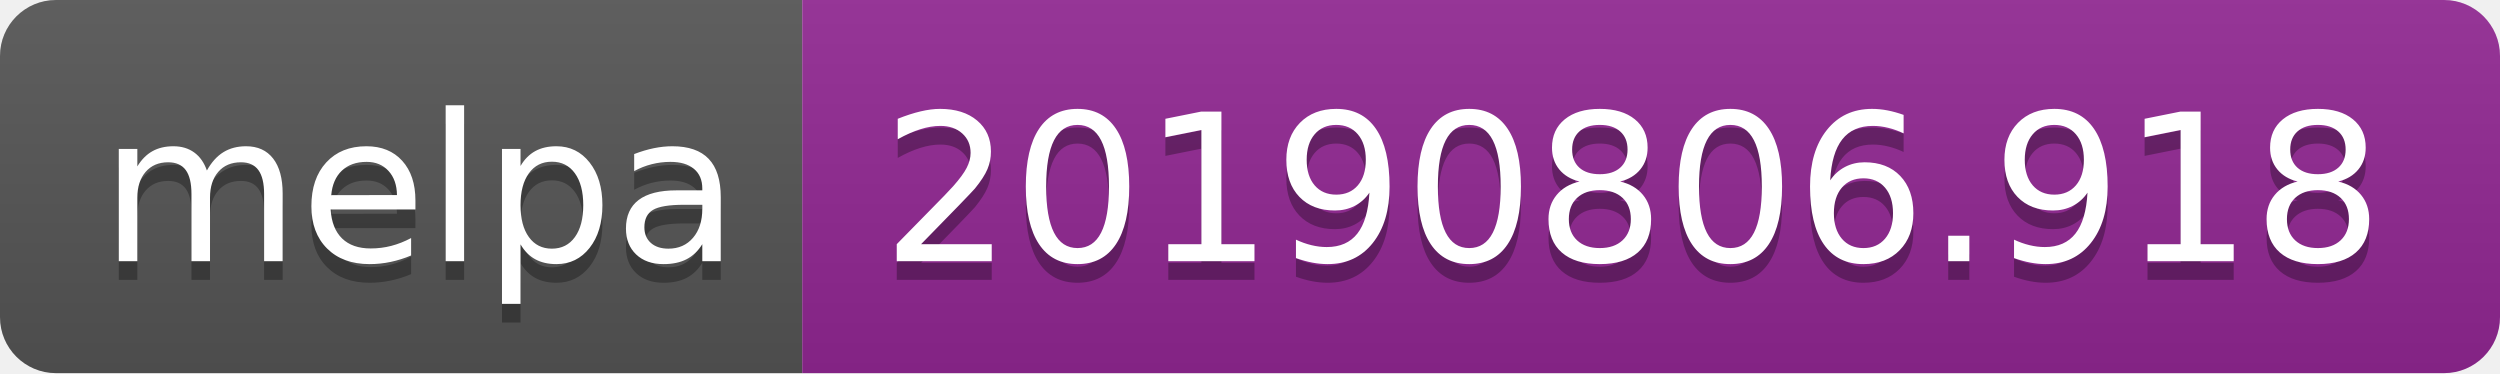
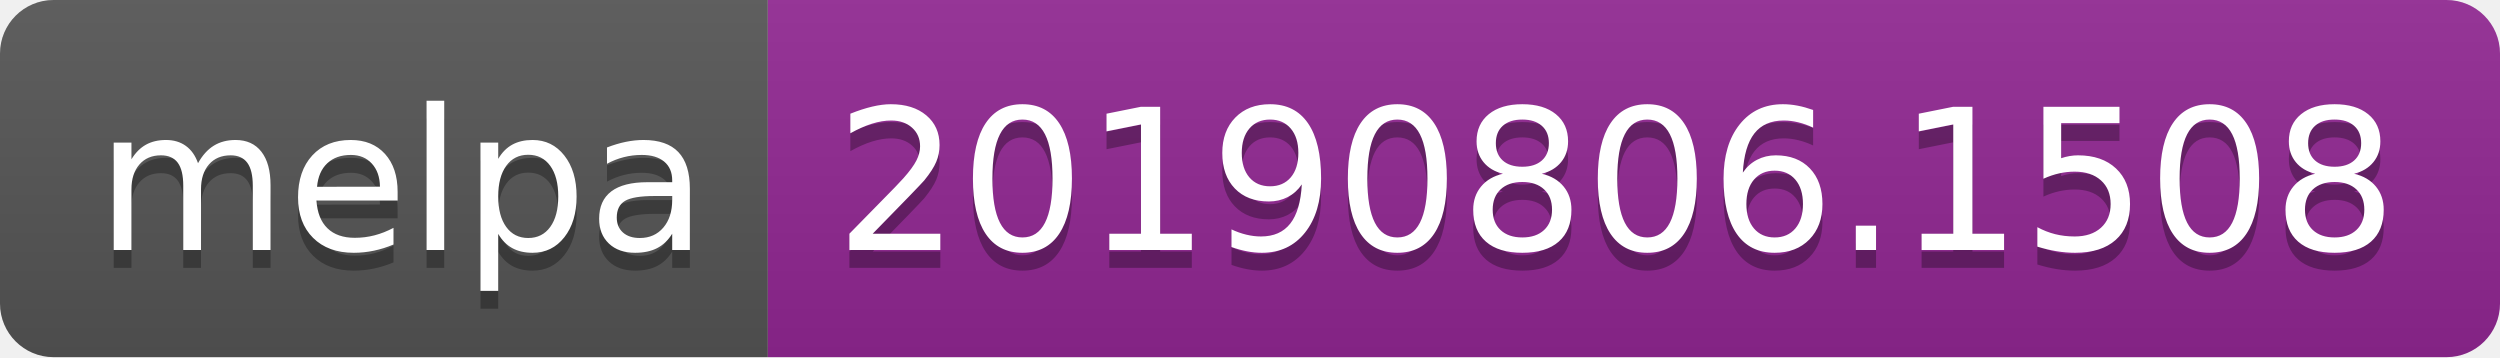
- <svg xmlns="http://www.w3.org/2000/svg" width="134" height="20">
+ <svg xmlns="http://www.w3.org/2000/svg" width="140" height="20">
  <linearGradient id="b" x2="0" y2="100%">
    <stop offset="0" stop-color="#bbb" stop-opacity=".1" />
    <stop offset="1" stop-opacity=".1" />
  </linearGradient>
  <clipPath id="a">
-     <rect width="134" height="20" rx="3" fill="#fff" />
+     <rect width="140" height="20" rx="3" fill="#fff" />
  </clipPath>
  <g clip-path="url(#a)">
    <path fill="#555" d="M0 0h43v20H0z" />
-     <path fill="#922793" d="M43 0h91v20H43z" />
-     <path fill="url(#b)" d="M0 0h134v20H0z" />
+     <path fill="#922793" d="M43 0h97v20H43z" />
+     <path fill="url(#b)" d="M0 0h140v20H0z" />
  </g>
  <g fill="#fff" text-anchor="middle" font-family="DejaVu Sans,Verdana,Geneva,sans-serif" font-size="110">
    <text x="225" y="150" fill="#010101" fill-opacity=".3" transform="scale(.1)" textLength="330">melpa</text>
    <text x="225" y="140" transform="scale(.1)" textLength="330">melpa</text>
-     <text x="875" y="150" fill="#010101" fill-opacity=".3" transform="scale(.1)" textLength="810">20190806.918</text>
-     <text x="875" y="140" transform="scale(.1)" textLength="810">20190806.918</text>
+     <text x="905" y="150" fill="#010101" fill-opacity=".3" transform="scale(.1)" textLength="870">20190806.1508</text>
+     <text x="905" y="140" transform="scale(.1)" textLength="870">20190806.1508</text>
  </g>
</svg>
